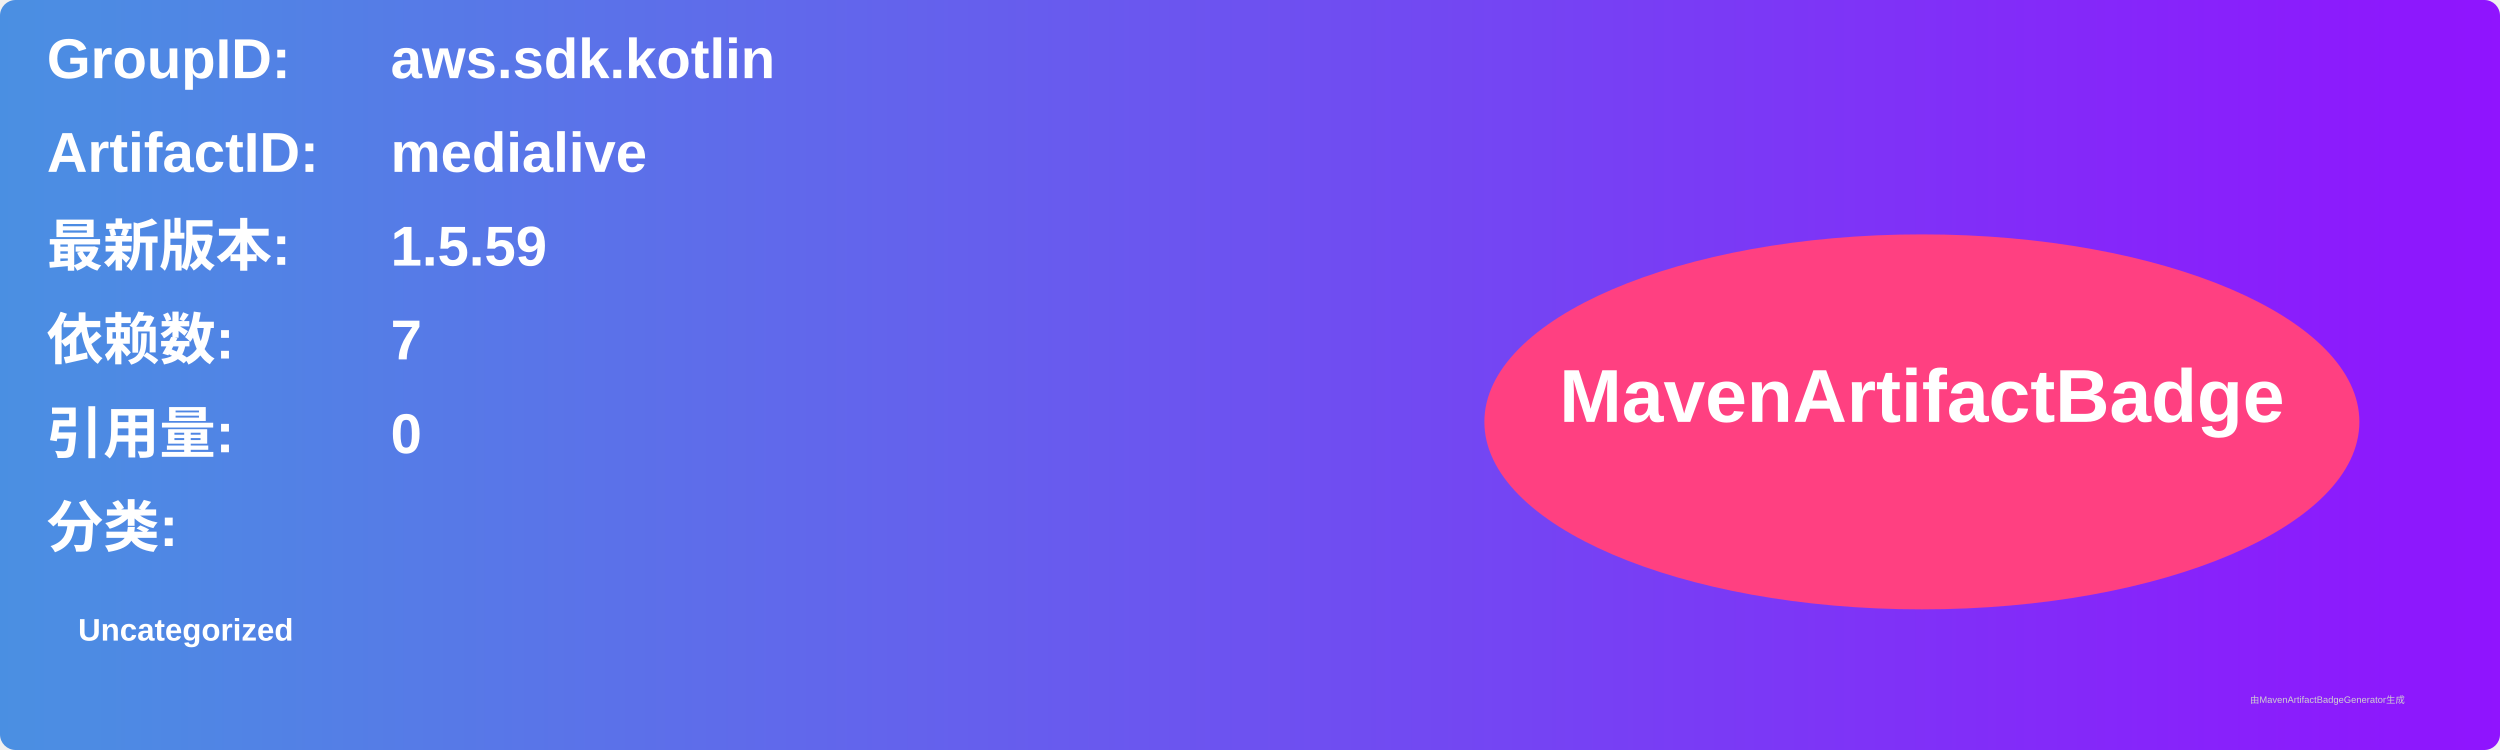
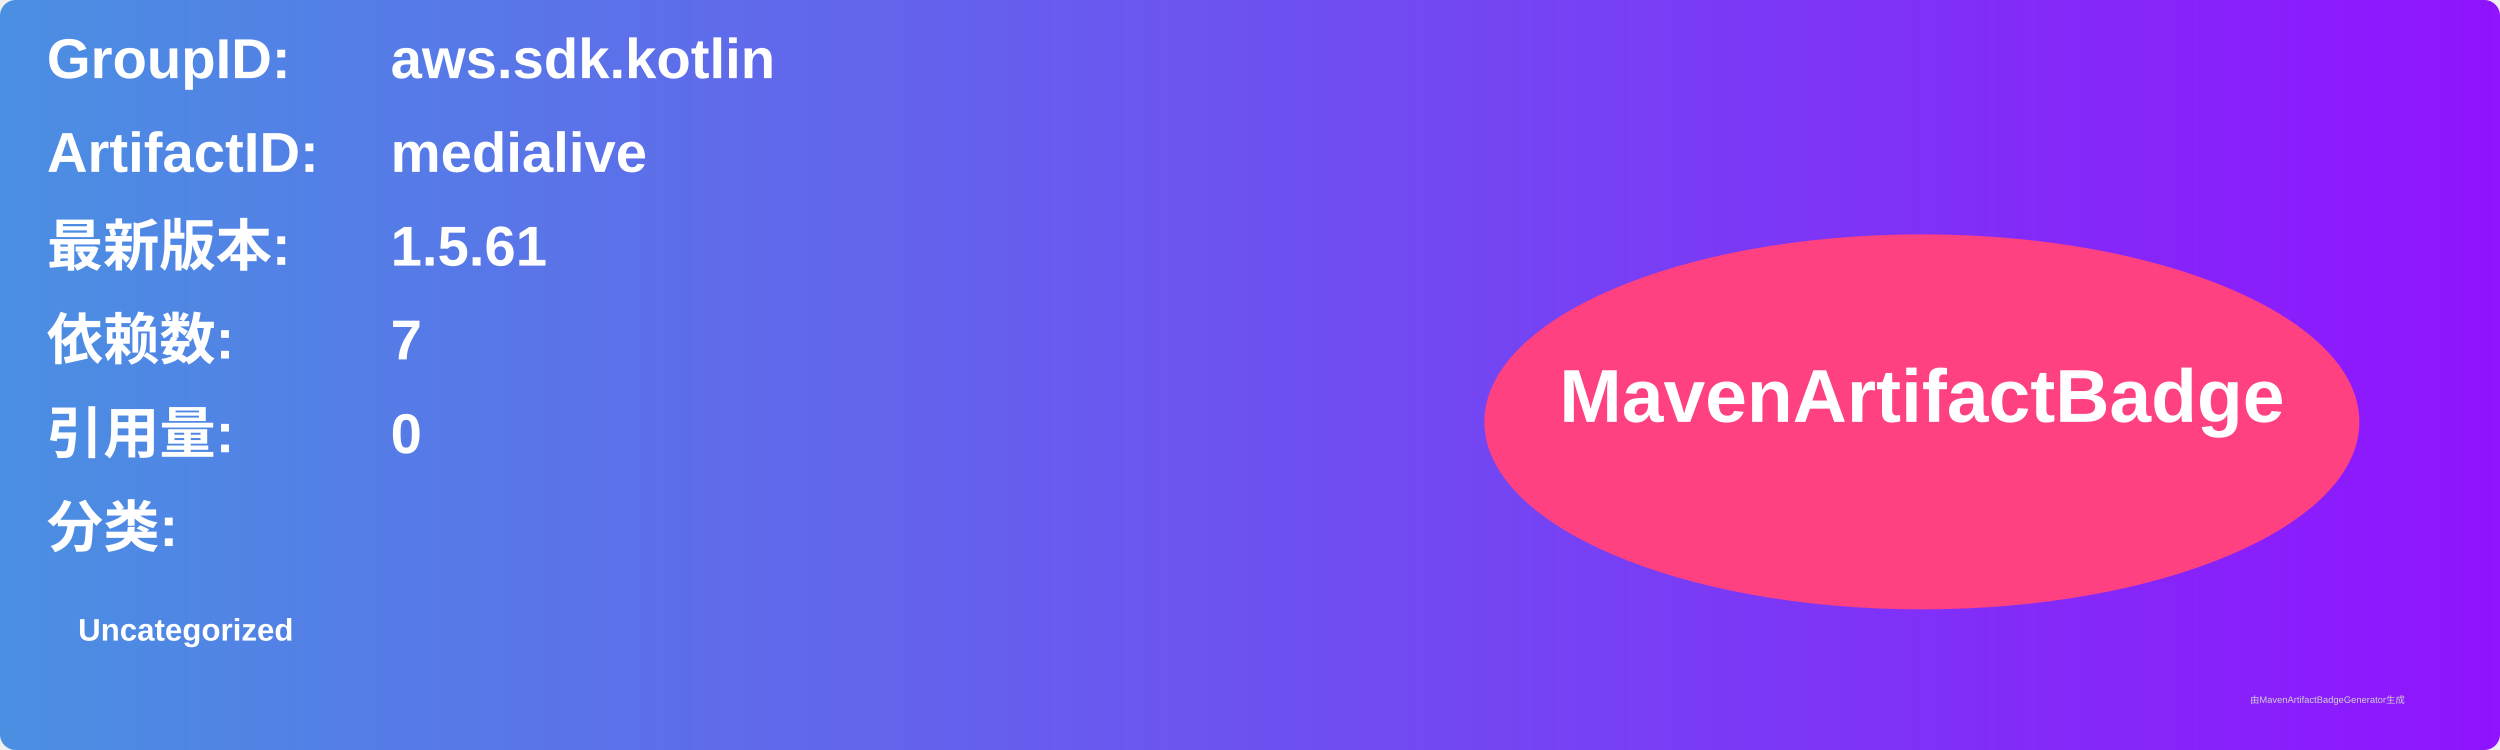
<svg xmlns="http://www.w3.org/2000/svg" width="800" height="240" viewBox="0 0 800 240">
  <linearGradient id="grad" x1="0%" y1="0%" x2="100%" y2="0%">
    <stop offset="0%" stop-color="#4a90e2" />
    <stop offset="100%" stop-color="#9013fe" />
  </linearGradient>
  <rect width="100%" height="100%" rx="5" ry="5" fill="url(#grad)" />
  <g transform="translate(15, 15)">
    <text x="0" y="10" font-family="Arial" font-size="18" fill="white" font-weight="bold" width="260">GroupID:</text>
    <text x="110" y="10" font-family="Arial" font-size="18" fill="white" font-weight="bold" width="460">aws.sdk.kotlin</text>
    <text x="0" y="40" font-family="Arial" font-size="18" fill="white" font-weight="bold" width="260">ArtifactID:</text>
    <text x="110" y="40" font-family="Arial" font-size="18" fill="white" font-weight="bold" width="460">medialive</text>
    <text x="0" y="70" font-family="Arial" font-size="18" fill="white" font-weight="bold">最新版本:</text>
    <text x="110" y="70" font-family="Arial" font-size="18" fill="white" font-weight="bold">
-       <tspan font-weight="bold">1.5.59</tspan>
+       <tspan font-weight="bold">1.5.61</tspan>
    </text>
    <text x="0" y="100" font-family="Arial" font-size="18" fill="white" font-weight="bold">依赖数: </text>
    <text x="110" y="100" font-family="Arial" font-size="18" fill="white">
      <tspan font-weight="bold">7</tspan>
    </text>
    <text x="0" y="130" font-family="Arial" font-size="18" fill="white" font-weight="bold">引用量: </text>
    <text x="110" y="130" font-family="Arial" font-size="18" fill="white">
      <tspan font-weight="bold">0</tspan>
    </text>
    <text x="0" y="160" font-family="Arial" font-size="18" fill="white" font-weight="bold">分类:</text>
    <text x="10" y="190" font-family="Arial" font-size="10" fill="white">
      <tspan font-weight="bold">Uncategorized</tspan>
    </text>
    <ellipse cx="600" cy="120" rx="140" ry="60" fill="#ff4081" />
    <text x="600" y="120" text-anchor="middle" font-family="Arial" font-size="24" fill="white" font-weight="bold">MavenArtifactBadge</text>
  </g>
  <text x="720" y="225" font-family="Arial" font-size="3" fill="#d0d0d0">由MavenArtifactBadgeGenerator生成</text>
</svg>
